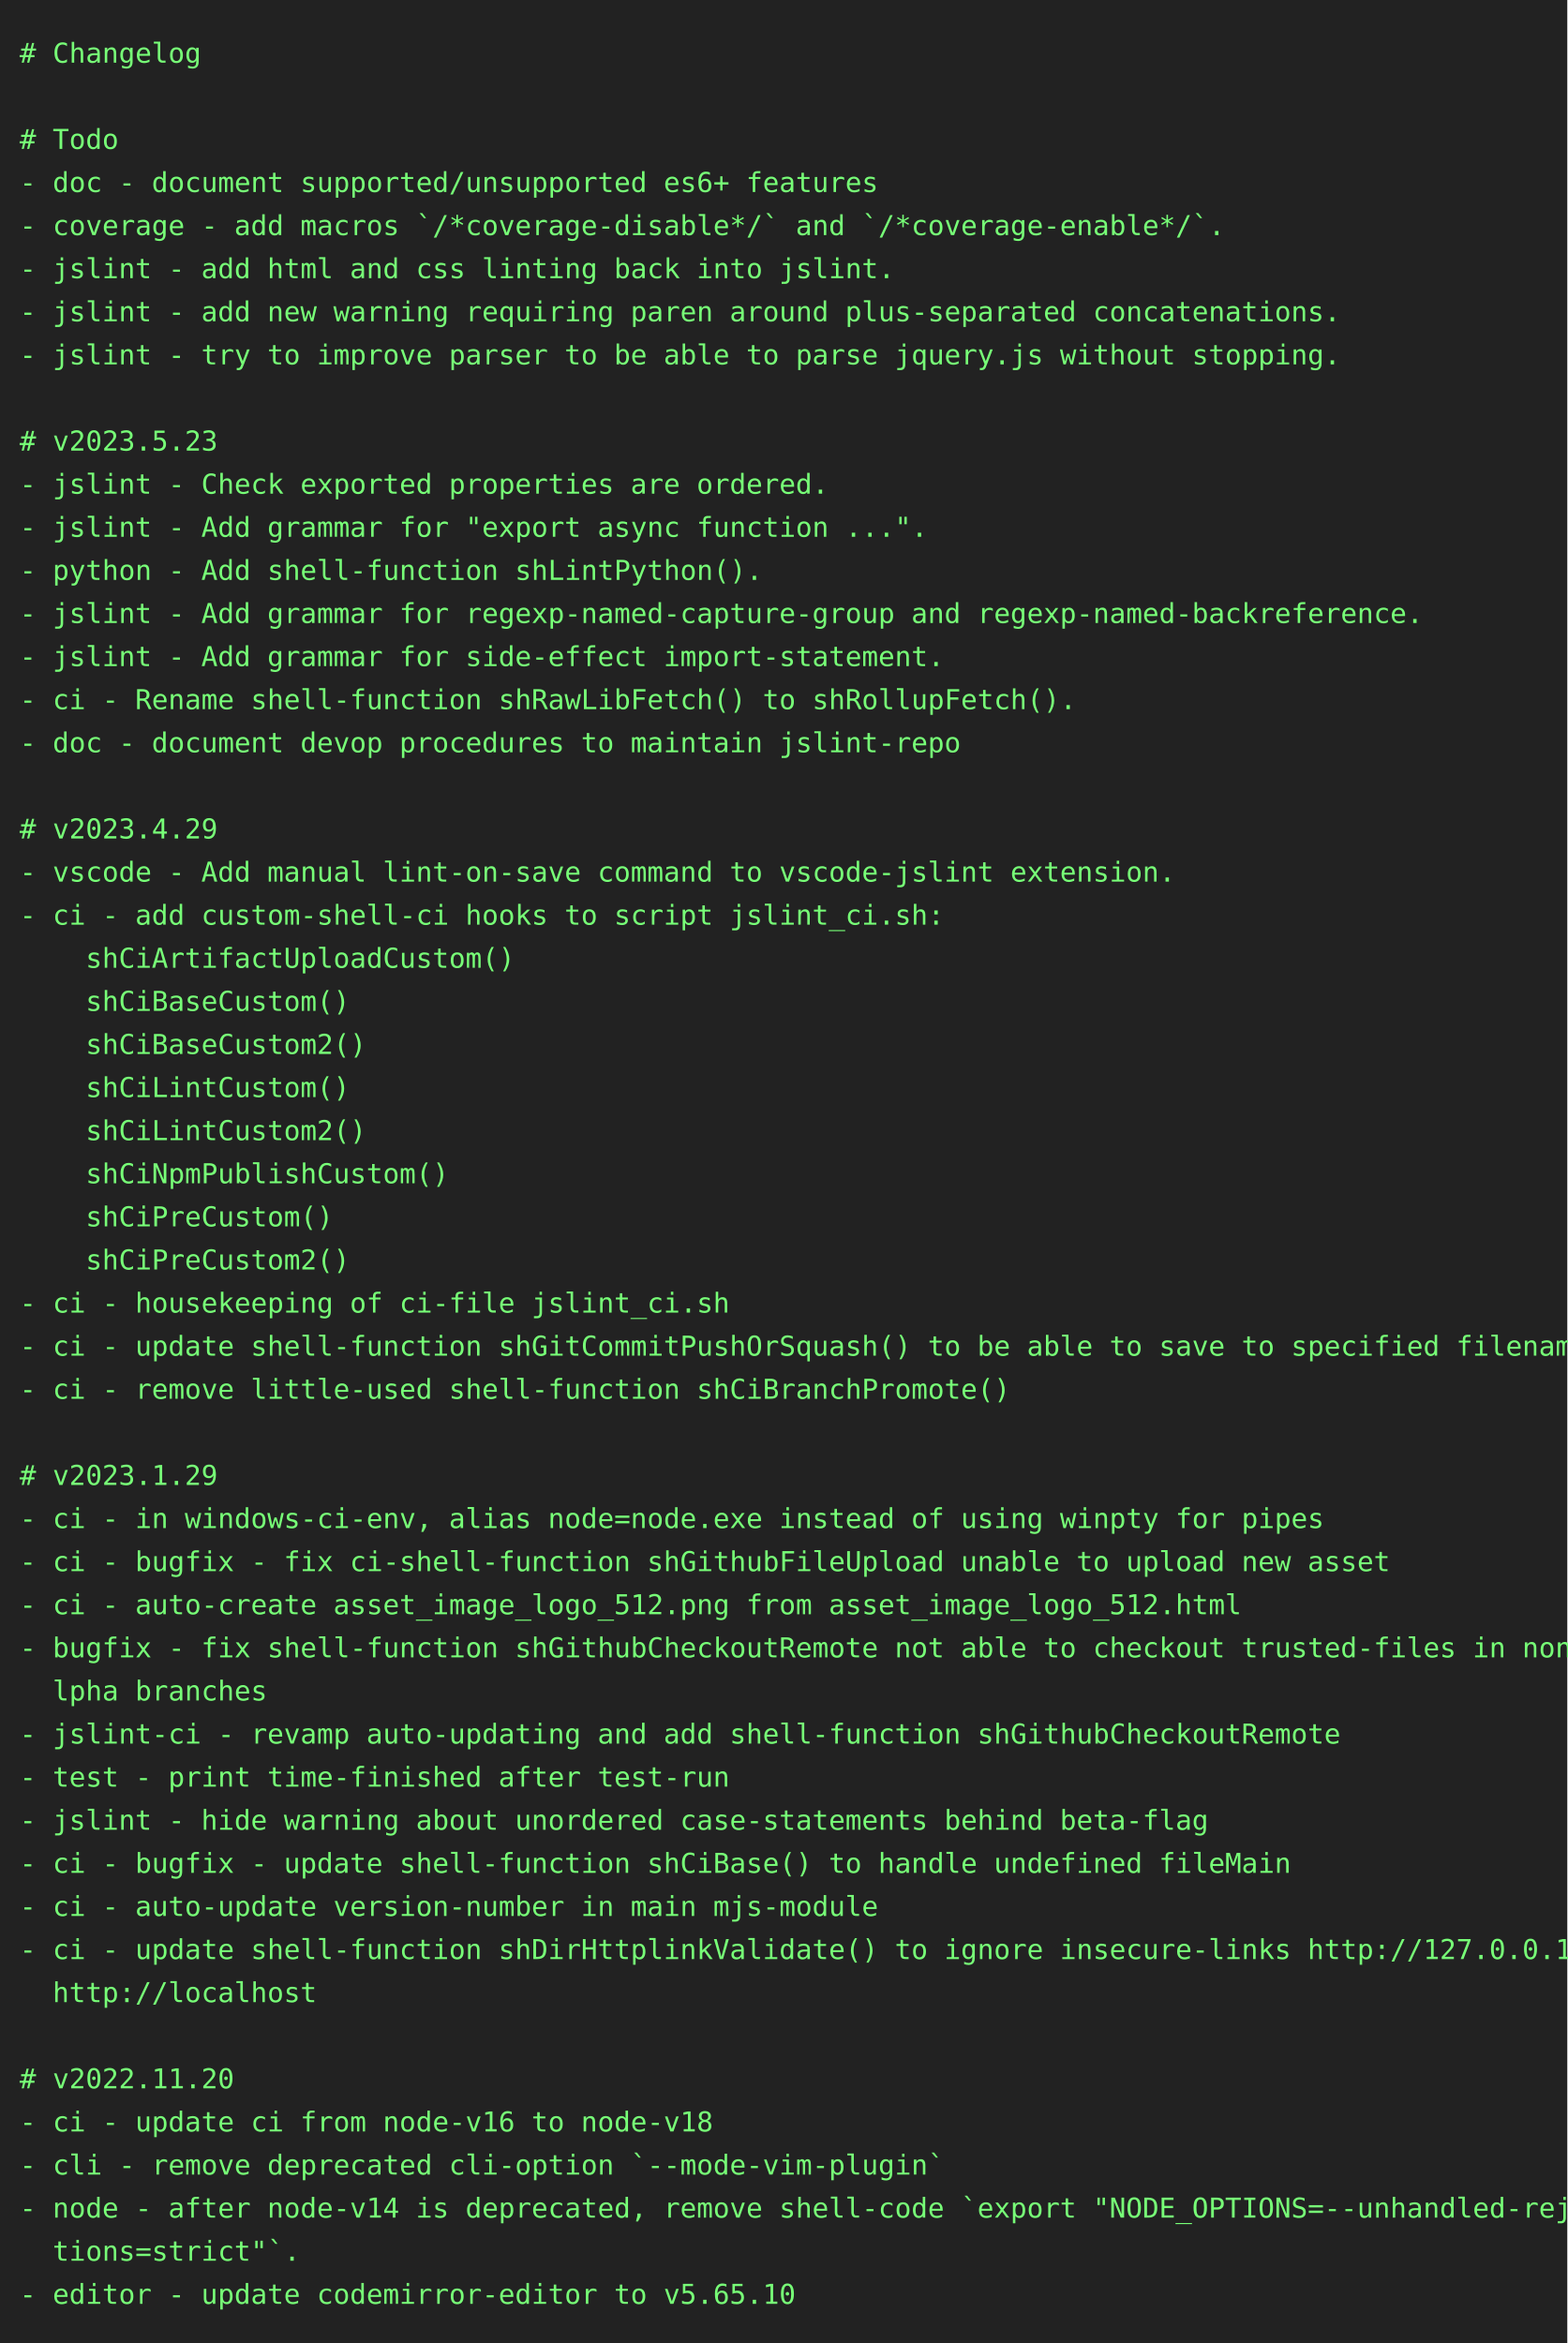
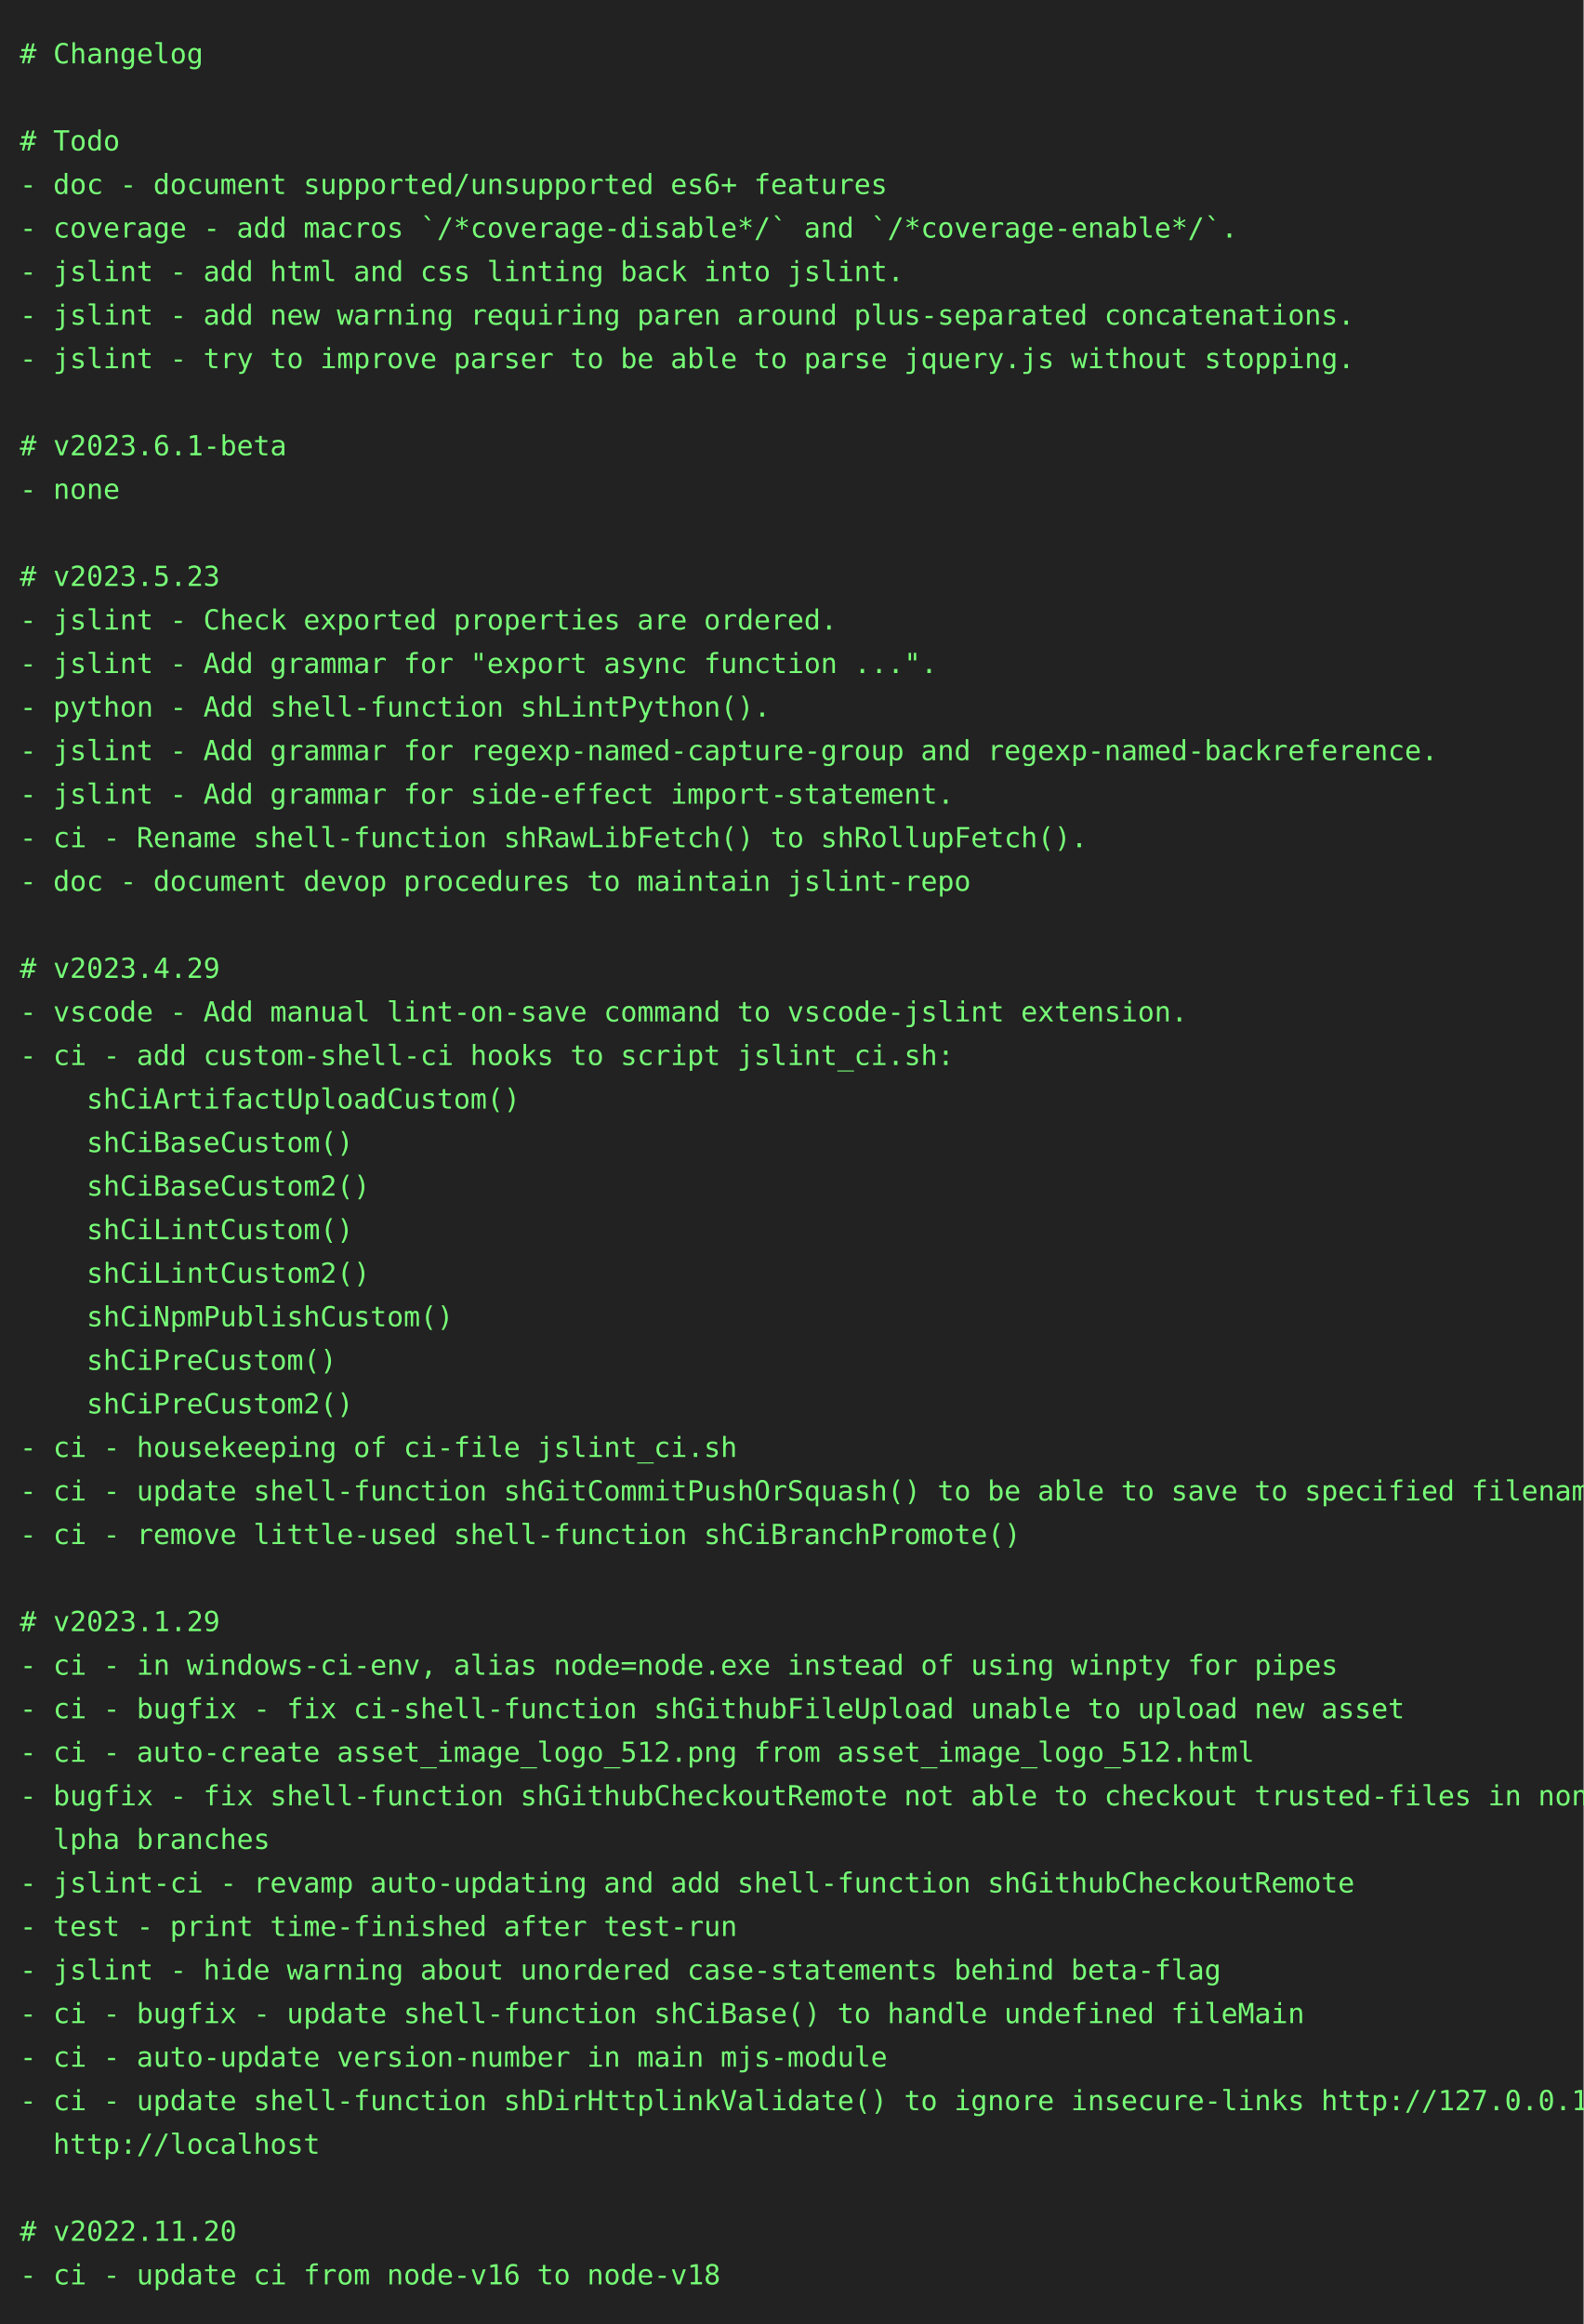
- <svg xmlns="http://www.w3.org/2000/svg" height="1196" width="800">
-   <rect height="1196" fill="#222" width="800" />
+ <svg xmlns="http://www.w3.org/2000/svg" height="1174" width="800">
+   <rect height="1174" fill="#222" width="800" />
  <text fill="#7f7" font-family="consolas, menlo, monospace" font-size="14" xml:space="preserve">
    <tspan lengthAdjust="spacingAndGlyphs" textLength="768" x="10" y="32"># Changelog                                                                                      </tspan>
    <tspan lengthAdjust="spacingAndGlyphs" textLength="768" x="10" y="54">                                                                                                 </tspan>
    <tspan lengthAdjust="spacingAndGlyphs" textLength="768" x="10" y="76"># Todo                                                                                           </tspan>
    <tspan lengthAdjust="spacingAndGlyphs" textLength="768" x="10" y="98">- doc - document supported/unsupported es6+ features                                             </tspan>
    <tspan lengthAdjust="spacingAndGlyphs" textLength="768" x="10" y="120">- coverage - add macros `/*coverage-disable*/` and `/*coverage-enable*/`.                        </tspan>
    <tspan lengthAdjust="spacingAndGlyphs" textLength="768" x="10" y="142">- jslint - add html and css linting back into jslint.                                            </tspan>
    <tspan lengthAdjust="spacingAndGlyphs" textLength="768" x="10" y="164">- jslint - add new warning requiring paren around plus-separated concatenations.                 </tspan>
    <tspan lengthAdjust="spacingAndGlyphs" textLength="768" x="10" y="186">- jslint - try to improve parser to be able to parse jquery.js without stopping.                 </tspan>
    <tspan lengthAdjust="spacingAndGlyphs" textLength="768" x="10" y="208">                                                                                                 </tspan>
-     <tspan lengthAdjust="spacingAndGlyphs" textLength="768" x="10" y="230"># v2023.5.23                                                                                     </tspan>
-     <tspan lengthAdjust="spacingAndGlyphs" textLength="768" x="10" y="252">- jslint - Check exported properties are ordered.                                                </tspan>
-     <tspan lengthAdjust="spacingAndGlyphs" textLength="768" x="10" y="274">- jslint - Add grammar for "export async function ...".                                          </tspan>
-     <tspan lengthAdjust="spacingAndGlyphs" textLength="768" x="10" y="296">- python - Add shell-function shLintPython().                                                    </tspan>
-     <tspan lengthAdjust="spacingAndGlyphs" textLength="768" x="10" y="318">- jslint - Add grammar for regexp-named-capture-group and regexp-named-backreference.            </tspan>
-     <tspan lengthAdjust="spacingAndGlyphs" textLength="768" x="10" y="340">- jslint - Add grammar for side-effect import-statement.                                         </tspan>
-     <tspan lengthAdjust="spacingAndGlyphs" textLength="768" x="10" y="362">- ci - Rename shell-function shRawLibFetch() to shRollupFetch().                                 </tspan>
-     <tspan lengthAdjust="spacingAndGlyphs" textLength="768" x="10" y="384">- doc - document devop procedures to maintain jslint-repo                                        </tspan>
-     <tspan lengthAdjust="spacingAndGlyphs" textLength="768" x="10" y="406">                                                                                                 </tspan>
-     <tspan lengthAdjust="spacingAndGlyphs" textLength="768" x="10" y="428"># v2023.4.29                                                                                     </tspan>
-     <tspan lengthAdjust="spacingAndGlyphs" textLength="768" x="10" y="450">- vscode - Add manual lint-on-save command to vscode-jslint extension.                           </tspan>
-     <tspan lengthAdjust="spacingAndGlyphs" textLength="768" x="10" y="472">- ci - add custom-shell-ci hooks to script jslint_ci.sh:                                         </tspan>
-     <tspan lengthAdjust="spacingAndGlyphs" textLength="768" x="10" y="494">    shCiArtifactUploadCustom()                                                                   </tspan>
-     <tspan lengthAdjust="spacingAndGlyphs" textLength="768" x="10" y="516">    shCiBaseCustom()                                                                             </tspan>
-     <tspan lengthAdjust="spacingAndGlyphs" textLength="768" x="10" y="538">    shCiBaseCustom2()                                                                            </tspan>
-     <tspan lengthAdjust="spacingAndGlyphs" textLength="768" x="10" y="560">    shCiLintCustom()                                                                             </tspan>
-     <tspan lengthAdjust="spacingAndGlyphs" textLength="768" x="10" y="582">    shCiLintCustom2()                                                                            </tspan>
-     <tspan lengthAdjust="spacingAndGlyphs" textLength="768" x="10" y="604">    shCiNpmPublishCustom()                                                                       </tspan>
-     <tspan lengthAdjust="spacingAndGlyphs" textLength="768" x="10" y="626">    shCiPreCustom()                                                                              </tspan>
-     <tspan lengthAdjust="spacingAndGlyphs" textLength="768" x="10" y="648">    shCiPreCustom2()                                                                             </tspan>
-     <tspan lengthAdjust="spacingAndGlyphs" textLength="768" x="10" y="670">- ci - housekeeping of ci-file jslint_ci.sh                                                      </tspan>
-     <tspan lengthAdjust="spacingAndGlyphs" textLength="768" x="10" y="692">- ci - update shell-function shGitCommitPushOrSquash() to be able to save to specified filename  </tspan>
-     <tspan lengthAdjust="spacingAndGlyphs" textLength="768" x="10" y="714">- ci - remove little-used shell-function shCiBranchPromote()                                     </tspan>
-     <tspan lengthAdjust="spacingAndGlyphs" textLength="768" x="10" y="736">                                                                                                 </tspan>
-     <tspan lengthAdjust="spacingAndGlyphs" textLength="768" x="10" y="758"># v2023.1.29                                                                                     </tspan>
-     <tspan lengthAdjust="spacingAndGlyphs" textLength="768" x="10" y="780">- ci - in windows-ci-env, alias node=node.exe instead of using winpty for pipes                  </tspan>
-     <tspan lengthAdjust="spacingAndGlyphs" textLength="768" x="10" y="802">- ci - bugfix - fix ci-shell-function shGithubFileUpload unable to upload new asset              </tspan>
-     <tspan lengthAdjust="spacingAndGlyphs" textLength="768" x="10" y="824">- ci - auto-create asset_image_logo_512.png from asset_image_logo_512.html                       </tspan>
-     <tspan lengthAdjust="spacingAndGlyphs" textLength="768" x="10" y="846">- bugfix - fix shell-function shGithubCheckoutRemote not able to checkout trusted-files in non-a\</tspan>
-     <tspan lengthAdjust="spacingAndGlyphs" textLength="768" x="10" y="868">  lpha branches                                                                                  </tspan>
-     <tspan lengthAdjust="spacingAndGlyphs" textLength="768" x="10" y="890">- jslint-ci - revamp auto-updating and add shell-function shGithubCheckoutRemote                 </tspan>
-     <tspan lengthAdjust="spacingAndGlyphs" textLength="768" x="10" y="912">- test - print time-finished after test-run                                                      </tspan>
-     <tspan lengthAdjust="spacingAndGlyphs" textLength="768" x="10" y="934">- jslint - hide warning about unordered case-statements behind beta-flag                         </tspan>
-     <tspan lengthAdjust="spacingAndGlyphs" textLength="768" x="10" y="956">- ci - bugfix - update shell-function shCiBase() to handle undefined fileMain                    </tspan>
-     <tspan lengthAdjust="spacingAndGlyphs" textLength="768" x="10" y="978">- ci - auto-update version-number in main mjs-module                                             </tspan>
-     <tspan lengthAdjust="spacingAndGlyphs" textLength="768" x="10" y="1000">- ci - update shell-function shDirHttplinkValidate() to ignore insecure-links http://127.0.0.1, \</tspan>
-     <tspan lengthAdjust="spacingAndGlyphs" textLength="768" x="10" y="1022">  http://localhost                                                                               </tspan>
-     <tspan lengthAdjust="spacingAndGlyphs" textLength="768" x="10" y="1044">                                                                                                 </tspan>
-     <tspan lengthAdjust="spacingAndGlyphs" textLength="768" x="10" y="1066"># v2022.11.20                                                                                    </tspan>
-     <tspan lengthAdjust="spacingAndGlyphs" textLength="768" x="10" y="1088">- ci - update ci from node-v16 to node-v18                                                       </tspan>
-     <tspan lengthAdjust="spacingAndGlyphs" textLength="768" x="10" y="1110">- cli - remove deprecated cli-option `--mode-vim-plugin`                                         </tspan>
-     <tspan lengthAdjust="spacingAndGlyphs" textLength="768" x="10" y="1132">- node - after node-v14 is deprecated, remove shell-code `export "NODE_OPTIONS=--unhandled-rejec\</tspan>
-     <tspan lengthAdjust="spacingAndGlyphs" textLength="768" x="10" y="1154">  tions=strict"`.                                                                                </tspan>
-     <tspan lengthAdjust="spacingAndGlyphs" textLength="768" x="10" y="1176">- editor - update codemirror-editor to v5.65.10                                                  </tspan>
+     <tspan lengthAdjust="spacingAndGlyphs" textLength="768" x="10" y="230"># v2023.6.1-beta                                                                                 </tspan>
+     <tspan lengthAdjust="spacingAndGlyphs" textLength="768" x="10" y="252">- none                                                                                           </tspan>
+     <tspan lengthAdjust="spacingAndGlyphs" textLength="768" x="10" y="274">                                                                                                 </tspan>
+     <tspan lengthAdjust="spacingAndGlyphs" textLength="768" x="10" y="296"># v2023.5.23                                                                                     </tspan>
+     <tspan lengthAdjust="spacingAndGlyphs" textLength="768" x="10" y="318">- jslint - Check exported properties are ordered.                                                </tspan>
+     <tspan lengthAdjust="spacingAndGlyphs" textLength="768" x="10" y="340">- jslint - Add grammar for "export async function ...".                                          </tspan>
+     <tspan lengthAdjust="spacingAndGlyphs" textLength="768" x="10" y="362">- python - Add shell-function shLintPython().                                                    </tspan>
+     <tspan lengthAdjust="spacingAndGlyphs" textLength="768" x="10" y="384">- jslint - Add grammar for regexp-named-capture-group and regexp-named-backreference.            </tspan>
+     <tspan lengthAdjust="spacingAndGlyphs" textLength="768" x="10" y="406">- jslint - Add grammar for side-effect import-statement.                                         </tspan>
+     <tspan lengthAdjust="spacingAndGlyphs" textLength="768" x="10" y="428">- ci - Rename shell-function shRawLibFetch() to shRollupFetch().                                 </tspan>
+     <tspan lengthAdjust="spacingAndGlyphs" textLength="768" x="10" y="450">- doc - document devop procedures to maintain jslint-repo                                        </tspan>
+     <tspan lengthAdjust="spacingAndGlyphs" textLength="768" x="10" y="472">                                                                                                 </tspan>
+     <tspan lengthAdjust="spacingAndGlyphs" textLength="768" x="10" y="494"># v2023.4.29                                                                                     </tspan>
+     <tspan lengthAdjust="spacingAndGlyphs" textLength="768" x="10" y="516">- vscode - Add manual lint-on-save command to vscode-jslint extension.                           </tspan>
+     <tspan lengthAdjust="spacingAndGlyphs" textLength="768" x="10" y="538">- ci - add custom-shell-ci hooks to script jslint_ci.sh:                                         </tspan>
+     <tspan lengthAdjust="spacingAndGlyphs" textLength="768" x="10" y="560">    shCiArtifactUploadCustom()                                                                   </tspan>
+     <tspan lengthAdjust="spacingAndGlyphs" textLength="768" x="10" y="582">    shCiBaseCustom()                                                                             </tspan>
+     <tspan lengthAdjust="spacingAndGlyphs" textLength="768" x="10" y="604">    shCiBaseCustom2()                                                                            </tspan>
+     <tspan lengthAdjust="spacingAndGlyphs" textLength="768" x="10" y="626">    shCiLintCustom()                                                                             </tspan>
+     <tspan lengthAdjust="spacingAndGlyphs" textLength="768" x="10" y="648">    shCiLintCustom2()                                                                            </tspan>
+     <tspan lengthAdjust="spacingAndGlyphs" textLength="768" x="10" y="670">    shCiNpmPublishCustom()                                                                       </tspan>
+     <tspan lengthAdjust="spacingAndGlyphs" textLength="768" x="10" y="692">    shCiPreCustom()                                                                              </tspan>
+     <tspan lengthAdjust="spacingAndGlyphs" textLength="768" x="10" y="714">    shCiPreCustom2()                                                                             </tspan>
+     <tspan lengthAdjust="spacingAndGlyphs" textLength="768" x="10" y="736">- ci - housekeeping of ci-file jslint_ci.sh                                                      </tspan>
+     <tspan lengthAdjust="spacingAndGlyphs" textLength="768" x="10" y="758">- ci - update shell-function shGitCommitPushOrSquash() to be able to save to specified filename  </tspan>
+     <tspan lengthAdjust="spacingAndGlyphs" textLength="768" x="10" y="780">- ci - remove little-used shell-function shCiBranchPromote()                                     </tspan>
+     <tspan lengthAdjust="spacingAndGlyphs" textLength="768" x="10" y="802">                                                                                                 </tspan>
+     <tspan lengthAdjust="spacingAndGlyphs" textLength="768" x="10" y="824"># v2023.1.29                                                                                     </tspan>
+     <tspan lengthAdjust="spacingAndGlyphs" textLength="768" x="10" y="846">- ci - in windows-ci-env, alias node=node.exe instead of using winpty for pipes                  </tspan>
+     <tspan lengthAdjust="spacingAndGlyphs" textLength="768" x="10" y="868">- ci - bugfix - fix ci-shell-function shGithubFileUpload unable to upload new asset              </tspan>
+     <tspan lengthAdjust="spacingAndGlyphs" textLength="768" x="10" y="890">- ci - auto-create asset_image_logo_512.png from asset_image_logo_512.html                       </tspan>
+     <tspan lengthAdjust="spacingAndGlyphs" textLength="768" x="10" y="912">- bugfix - fix shell-function shGithubCheckoutRemote not able to checkout trusted-files in non-a\</tspan>
+     <tspan lengthAdjust="spacingAndGlyphs" textLength="768" x="10" y="934">  lpha branches                                                                                  </tspan>
+     <tspan lengthAdjust="spacingAndGlyphs" textLength="768" x="10" y="956">- jslint-ci - revamp auto-updating and add shell-function shGithubCheckoutRemote                 </tspan>
+     <tspan lengthAdjust="spacingAndGlyphs" textLength="768" x="10" y="978">- test - print time-finished after test-run                                                      </tspan>
+     <tspan lengthAdjust="spacingAndGlyphs" textLength="768" x="10" y="1000">- jslint - hide warning about unordered case-statements behind beta-flag                         </tspan>
+     <tspan lengthAdjust="spacingAndGlyphs" textLength="768" x="10" y="1022">- ci - bugfix - update shell-function shCiBase() to handle undefined fileMain                    </tspan>
+     <tspan lengthAdjust="spacingAndGlyphs" textLength="768" x="10" y="1044">- ci - auto-update version-number in main mjs-module                                             </tspan>
+     <tspan lengthAdjust="spacingAndGlyphs" textLength="768" x="10" y="1066">- ci - update shell-function shDirHttplinkValidate() to ignore insecure-links http://127.0.0.1, \</tspan>
+     <tspan lengthAdjust="spacingAndGlyphs" textLength="768" x="10" y="1088">  http://localhost                                                                               </tspan>
+     <tspan lengthAdjust="spacingAndGlyphs" textLength="768" x="10" y="1110">                                                                                                 </tspan>
+     <tspan lengthAdjust="spacingAndGlyphs" textLength="768" x="10" y="1132"># v2022.11.20                                                                                    </tspan>
+     <tspan lengthAdjust="spacingAndGlyphs" textLength="768" x="10" y="1154">- ci - update ci from node-v16 to node-v18                                                       </tspan>
  </text>
</svg>
